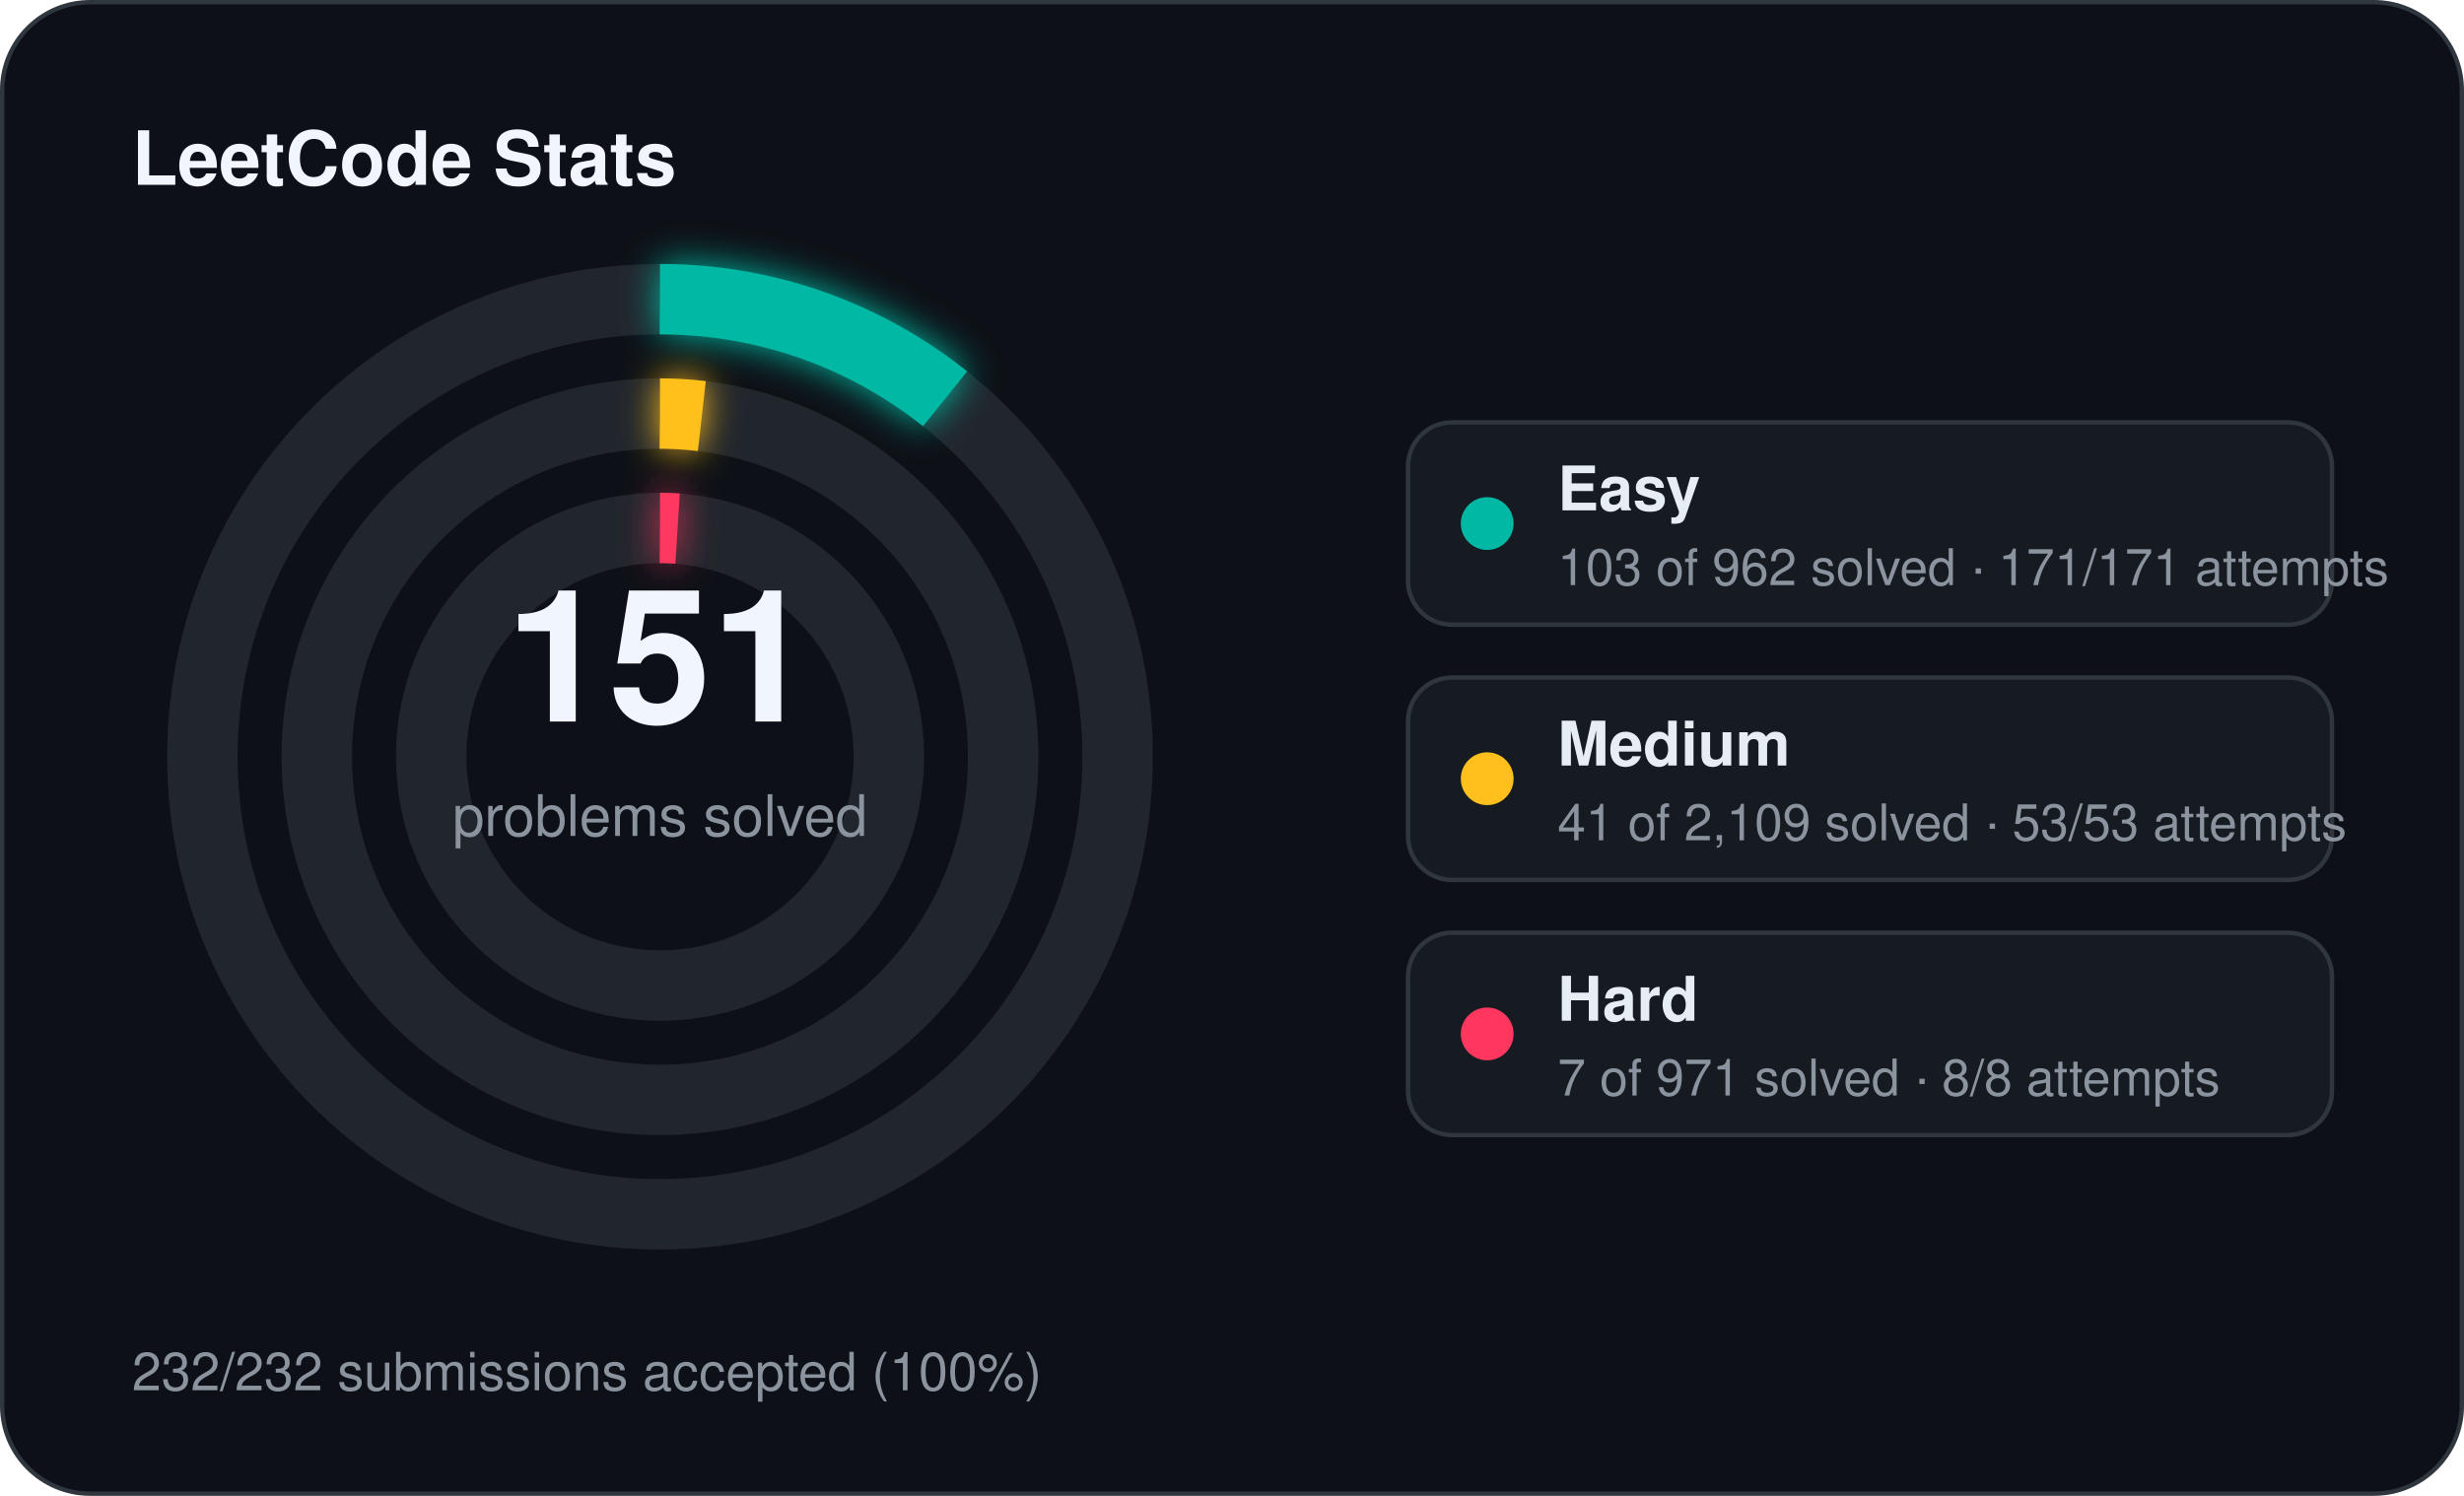
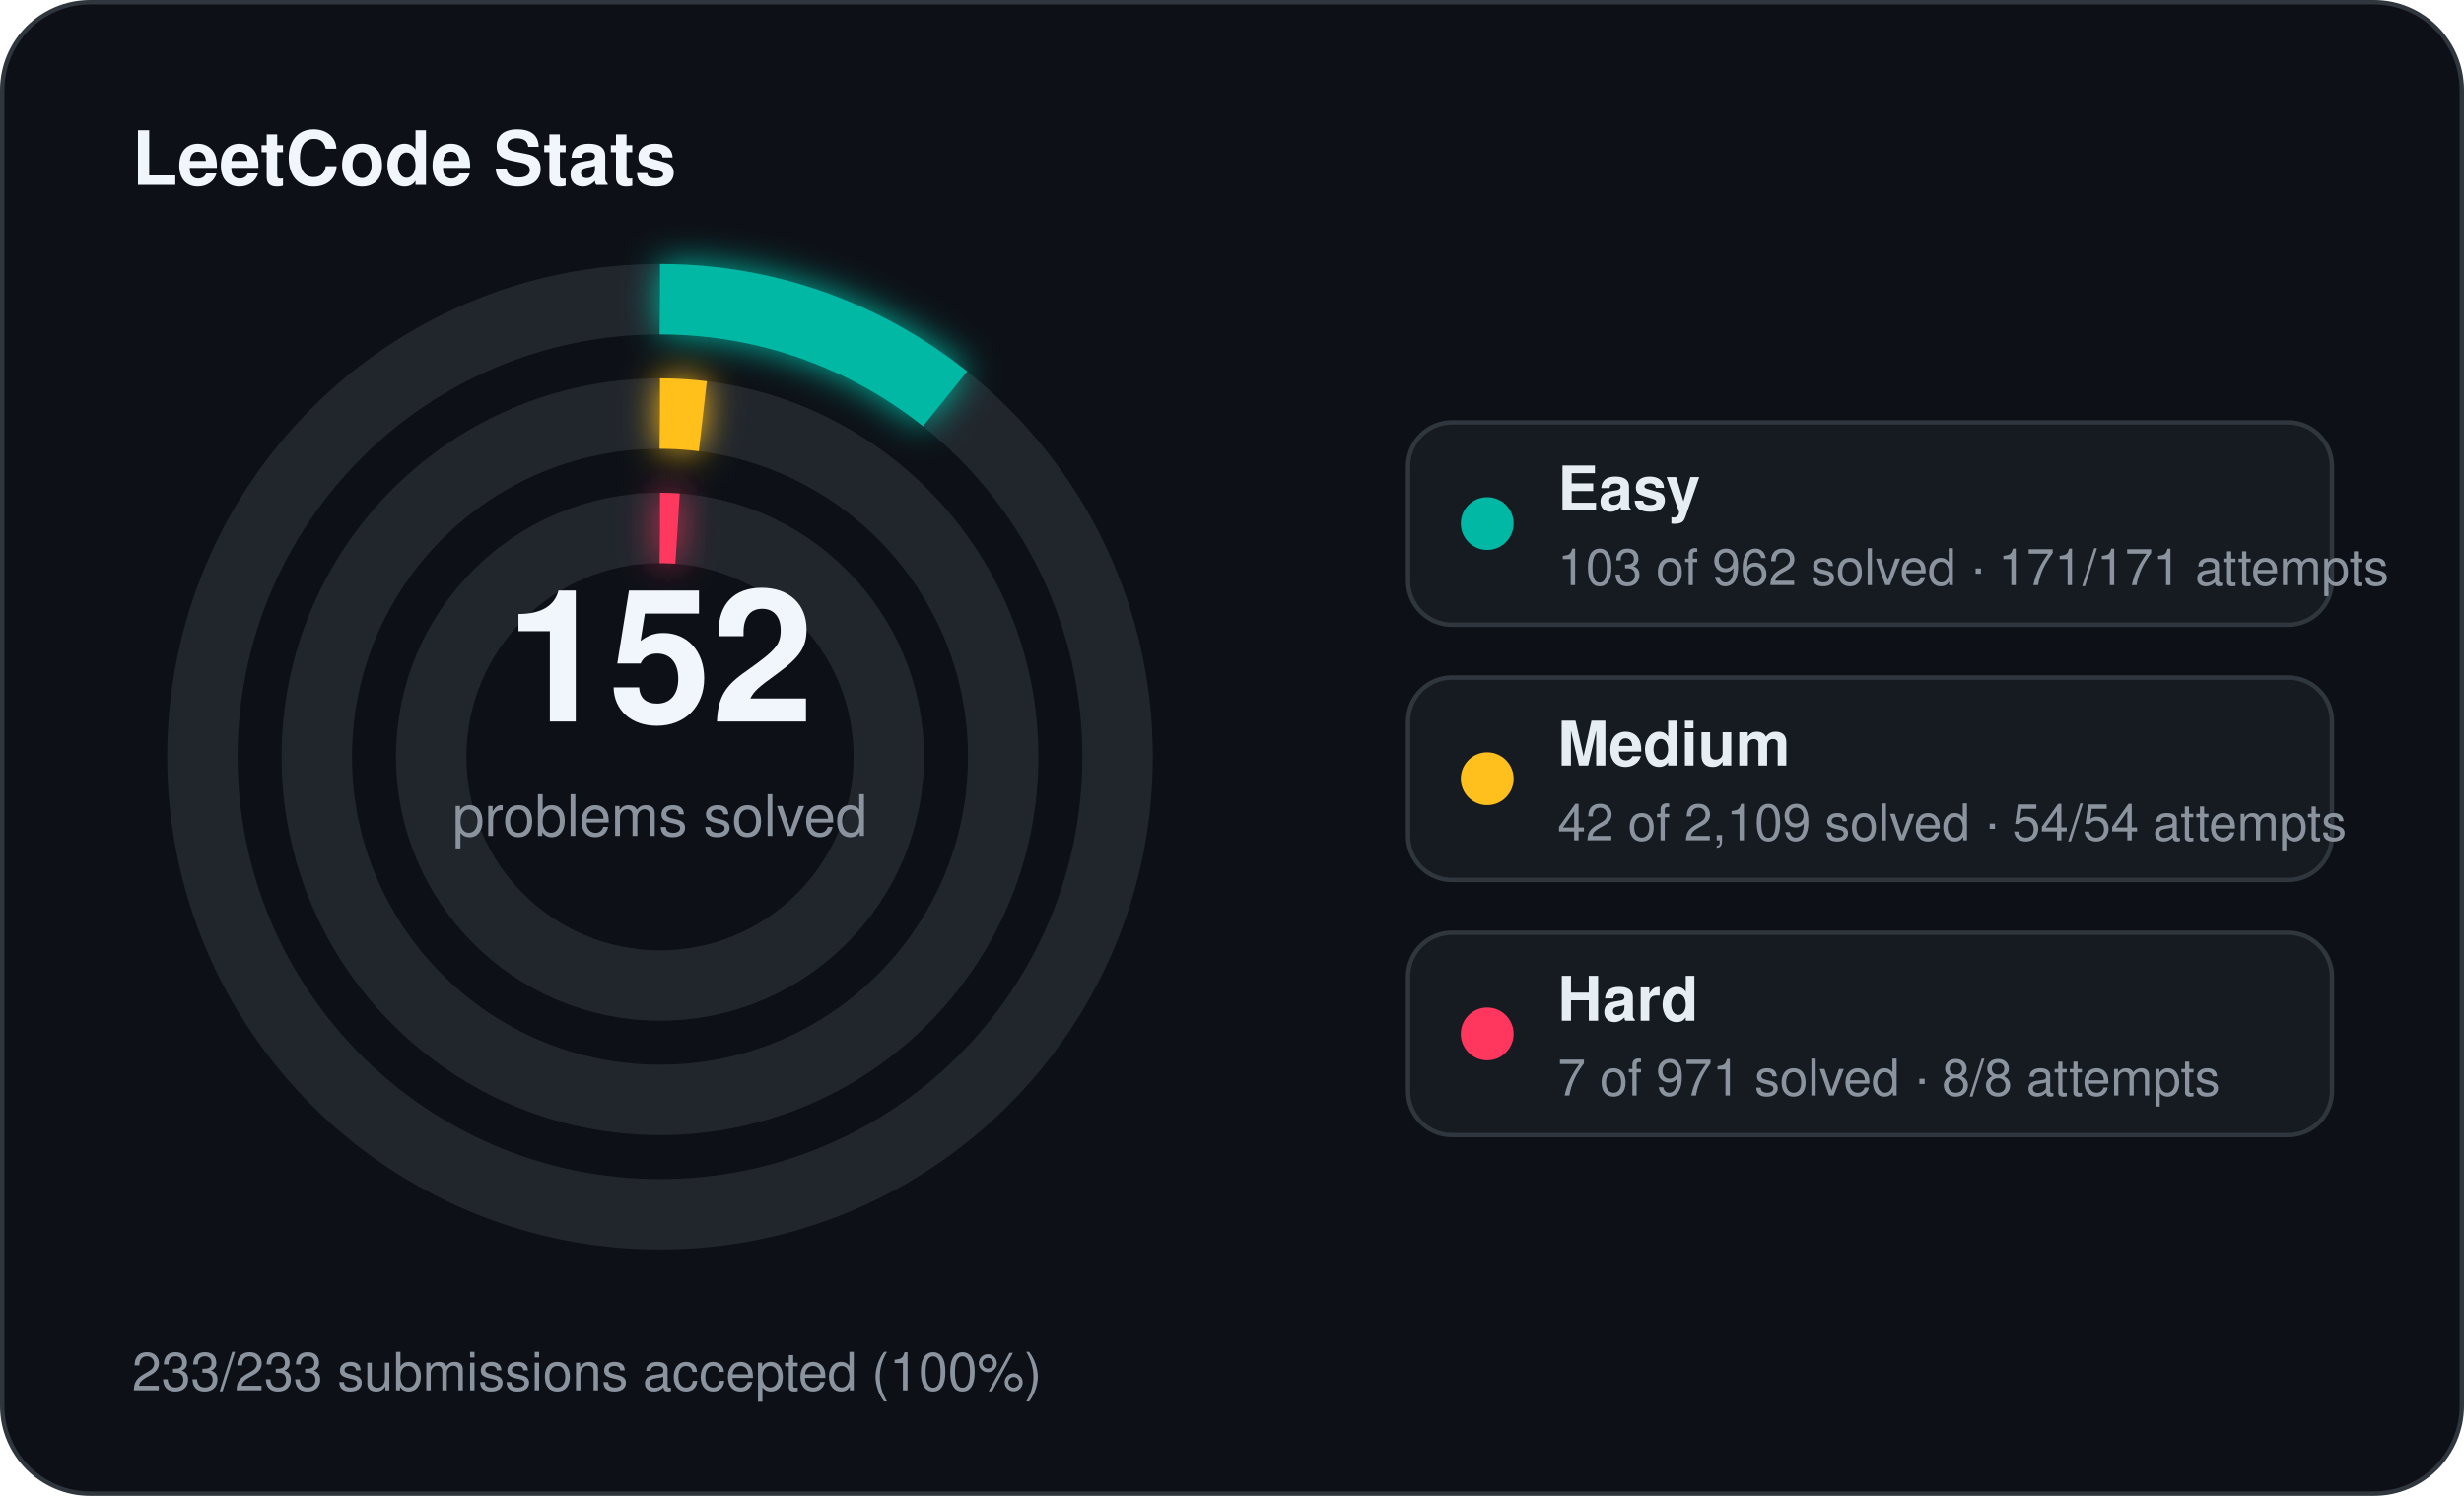
<svg xmlns="http://www.w3.org/2000/svg" width="560" height="340" viewBox="0 0 560 340">
  <defs>
    <filter id="stats-glow" x="-60%" y="-60%" width="220%" height="220%">
      <feGaussianBlur stdDeviation="4" result="blur" />
      <feMerge>
        <feMergeNode in="blur" />
        <feMergeNode in="SourceGraphic" />
      </feMerge>
    </filter>
  </defs>
  <rect x="0.5" y="0.5" width="559" height="339" rx="20" fill="#0d1117" stroke="#30363d" stroke-width="1" />
  <text x="30" y="42" fill="#f0f6fc" font-family="Segoe UI, Helvetica, Arial, sans-serif" font-size="17" font-weight="700">LeetCode Stats</text>
  <circle cx="150" cy="172" r="104" fill="none" stroke="#21262d" stroke-width="16" />
  <circle cx="150" cy="172" r="104" fill="none" stroke="#00b8a3" stroke-width="16" stroke-linecap="butt" stroke-dasharray="69.96 653.45" transform="rotate(-90 150 172)" filter="url(#stats-glow)" />
  <circle cx="150" cy="172" r="78" fill="none" stroke="#21262d" stroke-width="16" />
-   <circle cx="150" cy="172" r="78" fill="none" stroke="#ffc01e" stroke-width="16" stroke-linecap="butt" stroke-dasharray="9.53 490.09" transform="rotate(-90 150 172)" filter="url(#stats-glow)" />
+   <circle cx="150" cy="172" r="78" fill="none" stroke="#ffc01e" stroke-width="16" stroke-linecap="butt" stroke-dasharray="9.76 490.09" transform="rotate(-90 150 172)" filter="url(#stats-glow)" />
  <circle cx="150" cy="172" r="52" fill="none" stroke="#21262d" stroke-width="16" />
  <circle cx="150" cy="172" r="52" fill="none" stroke="#ff375f" stroke-width="16" stroke-linecap="butt" stroke-dasharray="4.00 326.73" transform="rotate(-90 150 172)" filter="url(#stats-glow)" />
-   <text x="150" y="164" text-anchor="middle" fill="#f0f6fc" font-family="Segoe UI, Helvetica, Arial, sans-serif" font-size="42" font-weight="700">151</text>
+   <text x="150" y="164" text-anchor="middle" fill="#f0f6fc" font-family="Segoe UI, Helvetica, Arial, sans-serif" font-size="42" font-weight="700">152</text>
  <text x="150" y="190" text-anchor="middle" fill="#8b949e" font-family="Segoe UI, Helvetica, Arial, sans-serif" font-size="13">problems solved</text>
  <rect x="320" y="96" width="210" height="46" rx="10" fill="#161b22" stroke="#30363d" stroke-width="1" />
  <circle cx="338" cy="119" r="6" fill="#00b8a3" />
  <text x="354" y="116" fill="#e6edf3" font-family="Segoe UI, Helvetica, Arial, sans-serif" font-size="14" font-weight="600">Easy</text>
  <text x="354" y="133" fill="#8b949e" font-family="Segoe UI, Helvetica, Arial, sans-serif" font-size="11.5">103 of 962 solved · 171/171 attempts</text>
  <rect x="320" y="154" width="210" height="46" rx="10" fill="#161b22" stroke="#30363d" stroke-width="1" />
  <circle cx="338" cy="177" r="6" fill="#ffc01e" />
  <text x="354" y="174" fill="#e6edf3" font-family="Segoe UI, Helvetica, Arial, sans-serif" font-size="14" font-weight="600">Medium</text>
-   <text x="354" y="191" fill="#8b949e" font-family="Segoe UI, Helvetica, Arial, sans-serif" font-size="11.5">41 of 2,109 solved · 53/53 attempts</text>
+   <text x="354" y="191" fill="#8b949e" font-family="Segoe UI, Helvetica, Arial, sans-serif" font-size="11.5">42 of 2,109 solved · 54/54 attempts</text>
  <rect x="320" y="212" width="210" height="46" rx="10" fill="#161b22" stroke="#30363d" stroke-width="1" />
  <circle cx="338" cy="235" r="6" fill="#ff375f" />
  <text x="354" y="232" fill="#e6edf3" font-family="Segoe UI, Helvetica, Arial, sans-serif" font-size="14" font-weight="600">Hard</text>
  <text x="354" y="249" fill="#8b949e" font-family="Segoe UI, Helvetica, Arial, sans-serif" font-size="11.5">7 of 971 solved · 8/8 attempts</text>
-   <text x="30" y="316" fill="#8b949e" font-family="Segoe UI, Helvetica, Arial, sans-serif" font-size="12">232/232 submissions accepted (100%)</text>
+   <text x="30" y="316" fill="#8b949e" font-family="Segoe UI, Helvetica, Arial, sans-serif" font-size="12">233/233 submissions accepted (100%)</text>
</svg>
